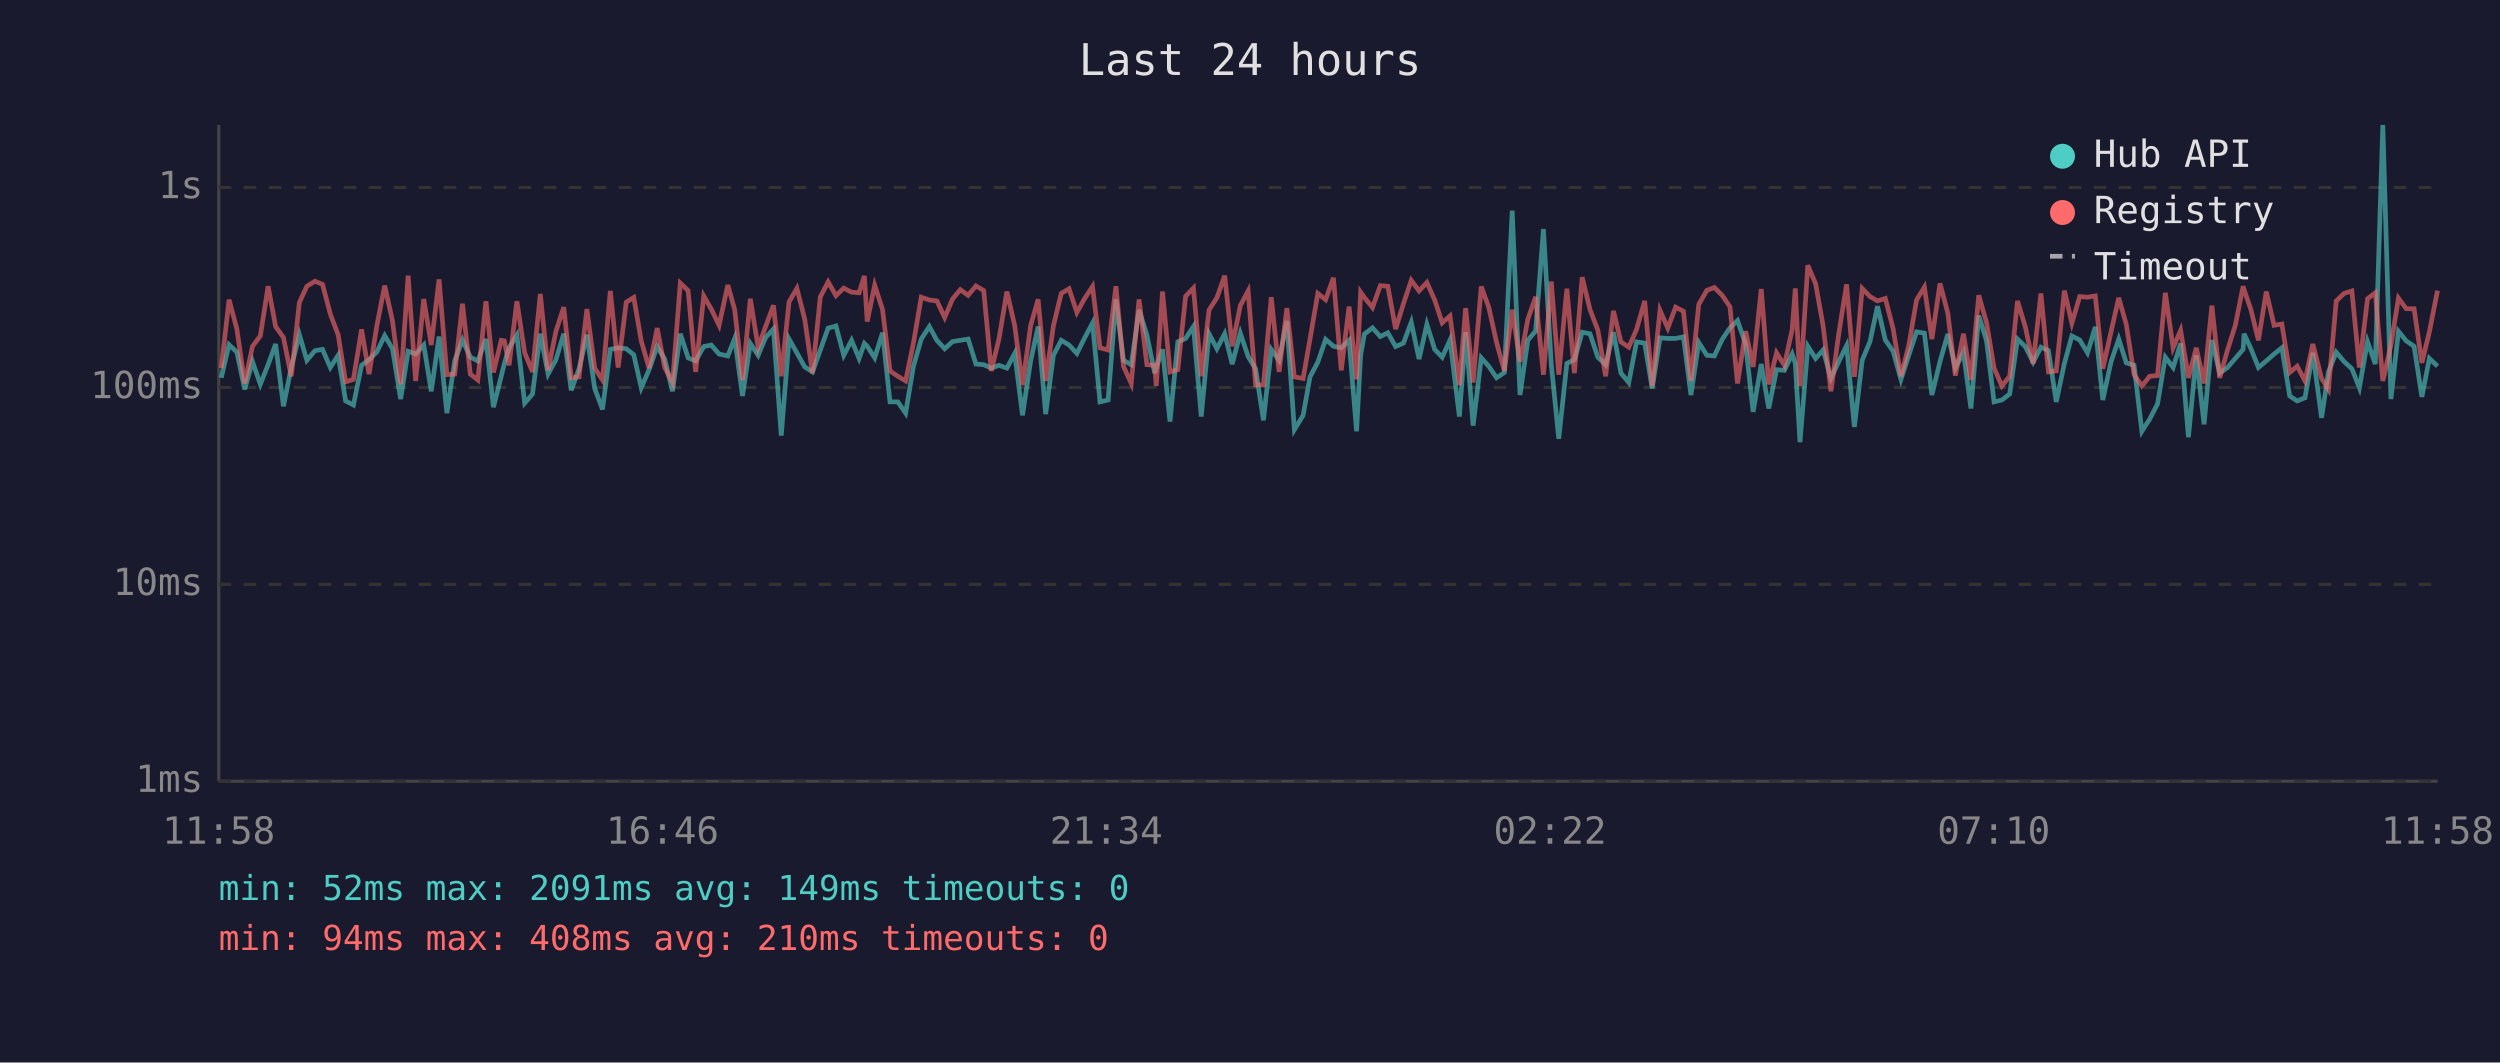
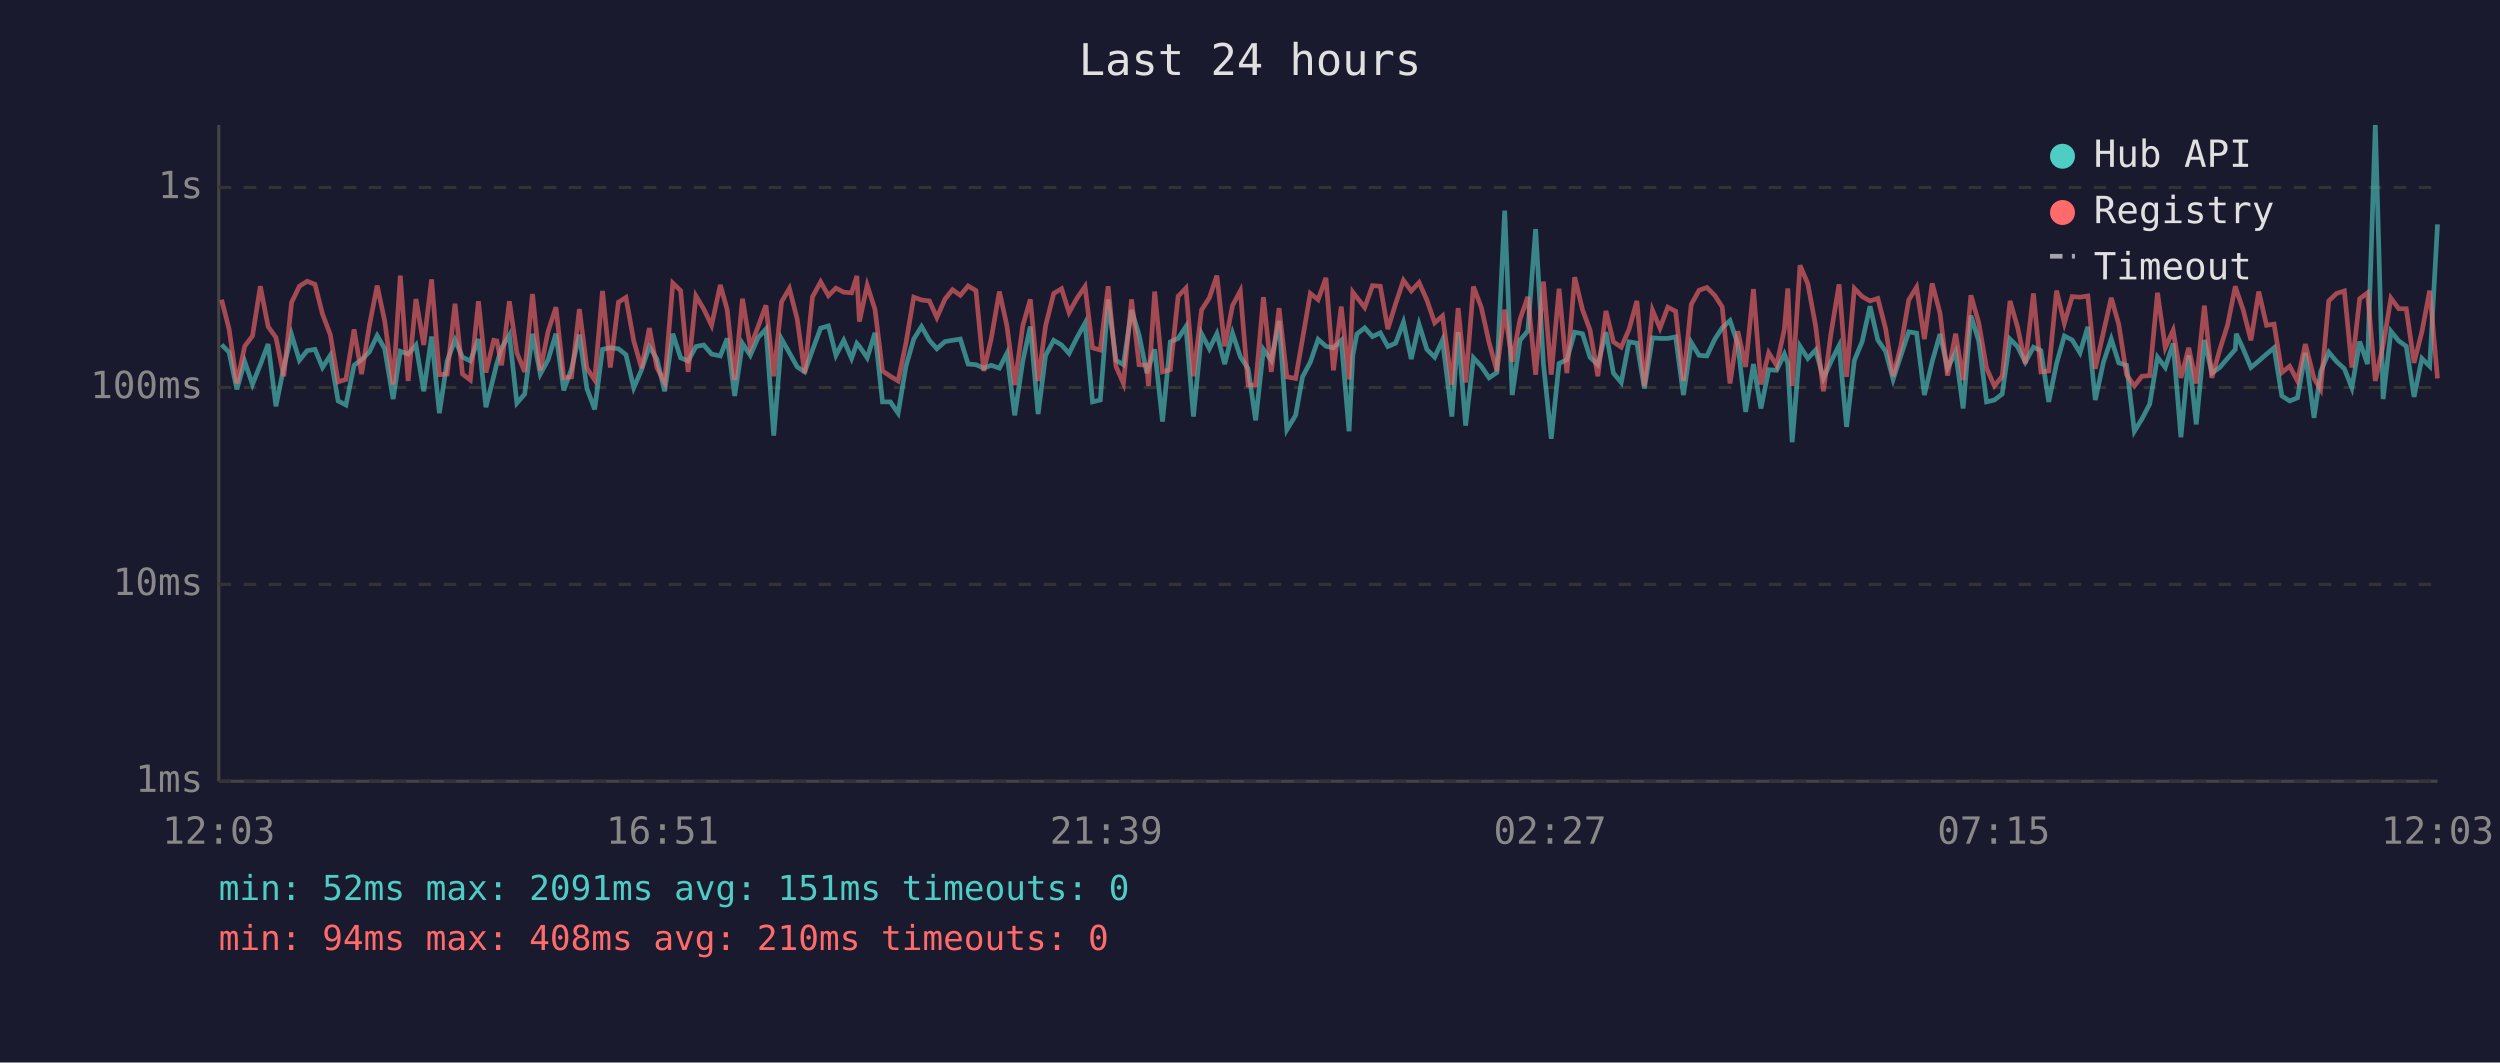
<svg xmlns="http://www.w3.org/2000/svg" viewBox="0 0 800 340" font-family="monospace" font-size="12">
  <rect width="800" height="340" fill="#1a1a2e" />
  <text x="400" y="24" fill="#e0e0e0" font-size="14" text-anchor="middle">Last 24 hours</text>
  <line x1="70" y1="40" x2="70" y2="250" stroke="#444" stroke-width="1" />
  <line x1="70" y1="250" x2="780" y2="250" stroke="#444" stroke-width="1" />
  <line x1="70" y1="250" x2="780" y2="250" stroke="#333" stroke-width="1" stroke-dasharray="4" />
  <text x="65" y="250" fill="#888" text-anchor="end" dominant-baseline="middle">1ms</text>
  <line x1="70" y1="187" x2="780" y2="187" stroke="#333" stroke-width="1" stroke-dasharray="4" />
  <text x="65" y="187" fill="#888" text-anchor="end" dominant-baseline="middle">10ms</text>
  <line x1="70" y1="124" x2="780" y2="124" stroke="#333" stroke-width="1" stroke-dasharray="4" />
  <text x="65" y="124" fill="#888" text-anchor="end" dominant-baseline="middle">100ms</text>
  <line x1="70" y1="60" x2="780" y2="60" stroke="#333" stroke-width="1" stroke-dasharray="4" />
  <text x="65" y="60" fill="#888" text-anchor="end" dominant-baseline="middle">1s</text>
-   <text x="70" y="270" fill="#888" text-anchor="middle">11:58</text>
-   <text x="212" y="270" fill="#888" text-anchor="middle">16:46</text>
-   <text x="354" y="270" fill="#888" text-anchor="middle">21:34</text>
-   <text x="496" y="270" fill="#888" text-anchor="middle">02:22</text>
-   <text x="638" y="270" fill="#888" text-anchor="middle">07:10</text>
-   <text x="780" y="270" fill="#888" text-anchor="middle">11:58</text>
-   <polyline points="70.8,120.9 73.3,110.3 75.8,112.7 78.3,124.6 80.8,115.7 83.3,123.0 85.8,116.7 88.2,110.1 90.7,130.0 93.2,117.6 95.8,107.1 98.2,115.3 100.8,112.2 103.2,111.8 105.7,117.6 108.2,113.7 110.6,128.3 113.1,129.6 115.7,116.9 118.1,115.1 120.6,112.6 123.1,107.4 125.6,111.6 128.2,127.7 130.6,112.4 133.0,113.3 135.6,110.4 138.0,125.2 140.5,107.7 143.0,132.2 145.5,115.5 148.0,108.8 150.5,114.3 152.9,115.5 155.5,108.5 157.9,130.3 160.4,120.4 161.4,116.3 162.9,111.3 165.4,107.2 167.9,129.0 170.4,126.1 172.9,106.8 175.4,119.7 177.9,115.1 180.4,106.8 182.8,124.9 185.3,118.0 187.8,107.1 190.3,124.3 192.8,131.0 195.3,111.8 197.8,111.3 200.4,111.6 202.8,113.5 205.2,124.1 207.7,118.3 210.3,110.9 212.7,114.9 215.2,125.2 217.7,106.8 220.2,114.5 222.6,115.5 225.2,110.9 227.6,110.4 230.1,113.3 232.9,113.9 235.1,108.3 237.6,126.7 240.1,109.9 242.6,113.7 245.0,108.0 247.5,105.3 250.0,139.4 252.5,108.5 255.0,112.9 257.5,117.4 260.0,119.0 262.5,112.0 265.0,105.0 267.5,104.3 270.0,113.7 272.5,108.9 274.9,114.7 276.6,109.9 277.5,110.8 279.9,114.5 282.4,106.5 284.8,128.6 287.3,128.6 289.8,132.2 292.3,117.2 294.8,108.5 297.4,104.5 299.8,108.9 302.3,111.6 304.8,109.3 307.3,108.9 309.8,108.5 312.3,116.5 314.8,116.7 317.2,117.8 319.7,116.9 322.2,117.8 324.7,113.1 327.2,132.9 329.8,115.5 332.2,104.5 334.6,132.5 337.1,113.7 339.6,108.9 342.1,110.4 344.6,113.1 347.1,108.1 349.6,103.4 352.0,128.6 354.6,128.0 357.1,95.8 359.5,115.3 362.0,116.7 364.5,99.2 367.0,107.2 369.5,119.4 370.0,117.6 372.0,111.8 374.4,134.9 376.9,109.4 379.4,108.3 381.9,104.5 384.4,133.3 386.9,106.8 389.4,111.6 391.9,106.8 394.3,116.5 396.9,106.6 399.4,114.1 401.8,118.0 404.3,134.5 406.8,111.8 409.3,115.3 411.8,102.7 414.2,137.5 417.0,132.9 419.2,120.6 421.7,115.9 424.2,108.6 426.7,110.8 429.2,111.3 431.7,108.9 434.1,138.0 435.4,113.7 436.6,106.9 439.2,104.9 441.7,107.7 444.1,106.5 446.6,110.9 449.1,109.8 451.6,103.1 454.1,114.9 456.6,103.8 459.1,111.8 461.5,114.3 464.0,108.8 467.0,133.3 469.0,106.3 471.4,136.2 474.0,114.5 476.4,117.2 478.9,120.9 481.4,119.2 483.9,67.4 486.4,126.4 488.9,108.9 491.4,105.9 493.9,73.3 496.4,116.5 498.8,140.4 501.4,116.3 503.8,115.1 506.3,106.3 508.8,106.8 511.3,114.3 513.8,116.7 516.3,106.3 518.7,119.4 521.2,122.4 523.7,109.4 526.3,109.8 528.7,124.3 531.2,108.1 533.7,108.3 536.2,108.3 538.7,107.8 541.1,126.4 543.6,109.6 546.2,113.7 548.6,113.9 551.1,108.6 553.6,104.9 556.0,102.6 558.6,110.1 561.0,131.8 563.6,116.5 566.0,130.7 568.5,118.3 571.0,118.5 573.5,113.3 574.5,116.3 576.0,141.5 578.5,110.8 581.0,114.7 583.4,112.0 585.9,121.1 588.4,115.7 590.9,110.6 593.4,136.6 595.9,115.3 598.4,109.3 600.8,98.0 603.3,108.8 605.8,112.4 608.3,121.4 610.8,113.7 613.3,106.2 615.8,106.6 618.2,126.4 620.8,115.7 623.3,106.9 625.7,117.8 628.3,112.7 630.7,130.7 633.2,101.0 635.7,109.1 638.1,128.6 640.6,128.0 643.1,126.1 645.6,108.5 648.1,110.9 650.6,115.9 653.1,111.1 655.5,112.2 658.0,128.6 660.6,116.3 663.0,107.5 665.5,108.8 668.0,112.9 670.5,104.6 672.9,128.0 675.5,115.9 678.0,108.5 680.4,116.1 682.9,116.9 685.4,138.0 687.9,134.1 690.4,129.3 692.9,114.3 695.4,117.6 697.8,109.9 700.3,139.9 702.8,113.7 705.3,135.8 707.8,108.8 710.3,119.4 712.8,117.6 715.3,114.7 717.8,111.8 718.1,106.8 720.3,111.6 722.7,117.6 725.2,115.5 727.7,113.3 730.2,111.3 732.7,126.7 735.1,128.3 737.6,127.3 740.1,112.9 742.9,133.7 745.1,119.0 747.6,112.7 750.1,115.7 752.6,118.0 755.0,124.1 757.6,109.3 760.1,116.5 762.5,40.0 765.1,127.7 767.5,106.0 770.0,109.1 772.5,110.8 775.0,127.0 777.4,114.7 780.0,117.2" fill="none" stroke="#4ecdc4" stroke-width="1.5" opacity="0.6" />
-   <polyline points="70.8,117.8 73.3,95.9 75.8,105.3 78.3,122.7 80.8,110.8 83.3,107.5 85.8,91.6 88.2,104.5 90.7,108.0 93.2,120.4 95.8,96.8 98.2,91.6 100.8,90.0 103.2,91.0 105.7,100.5 108.2,107.1 110.6,122.2 113.1,121.4 115.7,105.4 118.1,119.7 120.6,104.2 123.1,91.4 125.6,102.7 128.2,123.0 130.6,88.2 133.0,121.9 135.6,95.7 138.0,110.4 140.5,89.4 143.0,119.9 145.5,119.7 148.0,97.2 150.5,119.7 152.9,121.6 155.5,96.4 157.9,119.2 160.4,108.9 161.4,109.1 162.9,116.9 165.4,96.4 167.9,112.9 170.4,119.0 172.9,94.1 175.4,118.5 177.9,106.0 180.4,98.3 182.8,120.9 185.3,120.6 187.8,98.9 190.3,117.8 192.8,121.6 195.3,93.1 197.8,117.6 200.4,96.7 202.8,95.2 205.2,109.1 207.7,117.8 210.3,105.0 212.7,117.6 215.2,122.4 217.7,90.6 220.2,93.0 222.6,119.0 225.2,94.7 227.6,98.9 230.1,104.1 232.9,91.2 235.1,99.1 237.6,121.6 240.1,95.6 242.6,111.1 245.0,104.5 247.5,97.7 250.0,120.4 252.5,96.6 255.0,92.3 257.5,102.1 260.0,119.4 262.5,95.0 265.0,90.2 267.5,94.6 270.0,92.2 272.5,93.5 274.9,93.7 276.6,88.3 277.5,102.9 279.9,91.3 282.4,99.0 284.8,118.7 287.3,120.4 289.8,121.9 292.3,109.8 294.8,95.1 297.4,96.0 299.8,96.3 302.3,101.6 304.8,95.7 307.3,92.7 309.8,94.5 312.3,91.5 314.8,93.0 317.2,118.7 319.7,108.3 322.2,93.3 324.7,104.2 327.2,123.2 329.8,104.2 332.2,95.8 334.6,121.9 337.1,104.2 339.6,93.9 342.1,92.4 344.6,100.0 347.1,95.5 349.6,91.7 352.0,111.3 354.6,112.0 357.1,91.6 359.5,117.2 362.0,122.7 364.5,95.8 367.0,116.7 369.5,116.9 370.0,123.5 372.0,93.3 374.4,119.0 376.9,118.3 379.4,94.8 381.9,92.2 384.4,120.4 386.9,99.2 389.4,95.3 391.9,88.2 394.3,110.8 396.9,97.8 399.4,93.1 401.8,123.2 404.3,123.2 406.8,95.1 409.3,119.0 411.8,98.6 414.2,120.6 417.0,121.1 419.2,108.5 421.7,93.9 424.2,95.9 426.7,88.9 429.2,118.5 431.7,98.1 434.1,121.4 435.4,93.5 436.6,95.2 439.2,98.4 441.7,91.4 444.1,91.6 446.6,105.3 449.1,97.2 451.6,89.7 454.1,93.1 456.6,90.4 459.1,96.0 461.5,103.3 464.0,101.1 467.0,123.2 469.0,98.6 471.4,122.4 474.0,91.7 476.4,98.3 478.9,109.6 481.4,118.7 483.9,99.1 486.4,115.7 488.9,102.2 491.4,95.0 493.9,119.9 496.4,90.1 498.8,119.9 501.4,92.4 503.8,119.4 506.3,88.7 508.8,99.1 511.3,105.6 513.8,120.4 516.3,99.5 518.7,109.4 521.2,111.1 523.7,105.4 526.3,96.3 528.7,123.5 531.2,99.3 533.7,105.0 536.2,98.3 538.7,99.6 541.1,121.9 543.6,97.4 546.2,92.9 548.6,92.0 551.1,94.5 553.6,98.2 556.0,122.7 558.6,106.0 561.0,117.4 563.6,92.5 566.0,123.0 568.5,112.9 571.0,116.9 573.5,105.4 574.5,92.3 576.0,123.5 578.5,84.9 581.0,90.8 583.4,104.3 585.9,125.2 588.4,106.8 590.9,91.0 593.4,120.6 595.9,92.3 598.4,94.9 600.8,96.3 603.3,95.5 605.8,105.2 608.3,120.4 610.8,110.6 613.3,96.0 615.8,91.9 618.2,108.5 620.8,90.7 623.3,100.2 625.7,120.2 628.3,106.8 630.7,121.6 633.2,94.5 635.7,103.3 638.1,117.8 640.6,123.5 643.1,120.4 645.6,96.3 648.1,104.6 650.6,116.3 653.1,93.9 655.5,119.0 658.0,118.7 660.6,93.0 663.0,103.4 665.5,94.9 668.0,95.1 670.5,94.7 672.9,118.0 675.5,106.3 678.0,95.3 680.4,103.8 682.9,119.9 685.4,123.5 687.9,120.4 690.4,120.2 692.9,93.7 695.4,111.3 697.8,105.7 700.3,120.9 702.8,111.3 705.3,122.7 707.8,97.8 710.3,120.9 712.8,112.0 715.3,104.1 717.8,91.6 718.1,92.7 720.3,99.1 722.7,108.9 725.2,93.3 727.7,104.1 730.2,103.7 732.7,119.2 735.1,117.2 737.6,121.9 740.1,110.1 742.9,121.1 745.1,124.6 747.6,96.3 750.1,93.9 752.6,93.1 755.0,117.6 757.6,95.6 760.1,93.7 762.5,121.9 765.1,110.4 767.5,95.4 770.0,98.8 772.5,98.8 775.0,116.1 777.4,106.2 780.0,93.0" fill="none" stroke="#ff6b6b" stroke-width="1.5" opacity="0.6" />
+   <text x="70" y="270" fill="#888" text-anchor="middle">12:03</text>
+   <text x="212" y="270" fill="#888" text-anchor="middle">16:51</text>
+   <text x="354" y="270" fill="#888" text-anchor="middle">21:39</text>
+   <text x="496" y="270" fill="#888" text-anchor="middle">02:27</text>
+   <text x="638" y="270" fill="#888" text-anchor="middle">07:15</text>
+   <text x="780" y="270" fill="#888" text-anchor="middle">12:03</text>
+   <polyline points="70.9,110.3 73.3,112.7 75.8,124.6 78.3,115.7 80.8,123.0 83.3,116.7 85.8,110.1 88.3,130.0 90.8,117.6 93.3,107.1 95.8,115.3 98.3,112.2 100.8,111.8 103.2,117.6 105.7,113.7 108.2,128.3 110.7,129.6 113.3,116.9 115.7,115.1 118.2,112.6 120.7,107.4 123.1,111.6 125.8,127.7 128.1,112.4 130.6,113.3 133.1,110.4 135.6,125.2 138.1,107.7 140.6,132.2 143.1,115.5 145.6,108.8 148.0,114.3 150.5,115.5 153.1,108.5 155.5,130.3 158.0,120.4 159.0,116.3 160.5,111.3 163.0,107.2 165.4,129.0 167.9,126.1 170.4,106.8 172.9,119.7 175.4,115.1 177.9,106.8 180.4,124.9 182.9,118.0 185.4,107.1 187.8,124.3 190.3,131.0 192.8,111.8 195.3,111.3 197.9,111.6 200.3,113.5 202.8,124.1 205.3,118.3 207.8,110.9 210.2,114.9 212.7,125.2 215.3,106.8 217.8,114.5 220.2,115.5 222.7,110.9 225.2,110.4 227.7,113.3 230.5,113.9 232.7,108.3 235.1,126.7 237.6,109.9 240.1,113.7 242.6,108.0 245.1,105.3 247.6,139.4 250.1,108.5 252.6,112.9 255.1,117.4 257.5,119.0 260.0,112.0 262.6,105.0 265.1,104.3 267.5,113.7 270.0,108.9 272.5,114.7 274.2,109.9 275.0,110.8 277.5,114.5 280.0,106.5 282.4,128.6 284.9,128.6 287.4,132.2 289.9,117.2 292.4,108.5 294.9,104.5 297.4,108.9 299.8,111.6 302.4,109.3 304.8,108.9 307.3,108.5 309.8,116.5 312.3,116.7 314.8,117.8 317.2,116.9 319.8,117.8 322.2,113.1 324.7,132.9 327.3,115.5 329.7,104.5 332.2,132.5 334.6,113.7 337.2,108.9 339.7,110.4 342.1,113.1 344.6,108.1 347.2,103.4 349.6,128.6 352.1,128.0 354.6,95.8 357.1,115.3 359.5,116.7 362.1,99.2 364.5,107.2 367.0,119.4 367.5,117.6 369.5,111.8 372.0,134.9 374.5,109.4 377.0,108.3 379.5,104.5 381.9,133.3 384.5,106.8 387.0,111.6 389.4,106.8 391.9,116.5 394.4,106.6 396.9,114.1 399.4,118.0 401.8,134.5 404.3,111.8 406.8,115.3 409.3,102.7 411.8,137.5 414.6,132.9 416.8,120.6 419.3,115.9 421.8,108.6 424.3,110.8 426.7,111.3 429.2,108.9 431.7,138.0 432.9,113.7 434.2,106.9 436.7,104.9 439.2,107.7 441.7,106.5 444.1,110.9 446.6,109.8 449.1,103.1 451.6,114.9 454.1,103.8 456.6,111.8 459.1,114.3 461.6,108.8 464.6,133.3 466.6,106.3 469.0,136.2 471.5,114.5 474.0,117.2 476.5,120.9 479.0,119.2 481.5,67.4 483.9,126.4 486.4,108.9 488.9,105.9 491.4,73.3 493.9,116.5 496.4,140.4 498.9,116.3 501.4,115.1 503.9,106.3 506.4,106.8 508.8,114.3 511.3,116.7 513.9,106.3 516.3,119.4 518.8,122.4 521.3,109.4 523.8,109.8 526.2,124.3 528.8,108.1 531.2,108.3 533.7,108.3 536.2,107.8 538.7,126.4 541.2,109.6 543.7,113.7 546.2,113.9 548.7,108.6 551.1,104.9 553.6,102.6 556.1,110.1 558.6,131.8 561.1,116.5 563.5,130.7 566.0,118.3 568.5,118.5 571.0,113.3 572.1,116.3 573.5,141.5 576.0,110.8 578.5,114.7 581.0,112.0 583.5,121.1 585.9,115.7 588.5,110.6 590.9,136.6 593.4,115.3 595.9,109.3 598.4,98.0 600.9,108.8 603.4,112.4 605.8,121.4 608.3,113.7 610.8,106.2 613.3,106.6 615.8,126.4 618.3,115.7 620.8,106.9 623.2,117.8 625.8,112.7 628.2,130.7 630.7,101.0 633.2,109.1 635.7,128.6 638.2,128.0 640.7,126.1 643.2,108.5 645.6,110.9 648.1,115.9 650.7,111.1 653.1,112.2 655.6,128.6 658.1,116.3 660.6,107.5 663.1,108.8 665.6,112.9 668.1,104.6 670.5,128.0 673.1,115.9 675.6,108.5 678.0,116.1 680.5,116.9 683.0,138.0 685.4,134.1 687.9,129.3 690.4,114.3 692.9,117.6 695.4,109.9 697.9,139.9 700.4,113.7 702.8,135.8 705.4,108.8 707.8,119.4 710.3,117.6 712.8,114.7 715.3,111.8 715.6,106.8 717.8,111.6 720.3,117.6 722.8,115.5 725.3,113.3 727.7,111.3 730.2,126.7 732.7,128.3 735.2,127.3 737.7,112.9 740.5,133.7 742.6,119.0 745.2,112.7 747.7,115.7 750.2,118.0 752.6,124.1 755.1,109.3 757.6,116.5 760.1,40.0 762.6,127.7 765.1,106.0 767.6,109.1 770.0,110.8 772.5,127.0 775.0,114.7 777.5,117.2 780.0,71.8" fill="none" stroke="#4ecdc4" stroke-width="1.5" opacity="0.6" />
+   <polyline points="70.9,95.9 73.3,105.3 75.8,122.7 78.3,110.8 80.8,107.5 83.3,91.6 85.8,104.5 88.3,108.0 90.8,120.4 93.3,96.8 95.8,91.6 98.3,90.0 100.8,91.0 103.2,100.5 105.7,107.1 108.2,122.2 110.7,121.4 113.3,105.4 115.7,119.7 118.2,104.2 120.7,91.4 123.1,102.7 125.8,123.0 128.1,88.2 130.6,121.9 133.1,95.7 135.6,110.4 138.1,89.4 140.6,119.9 143.1,119.7 145.6,97.2 148.0,119.7 150.5,121.6 153.1,96.4 155.5,119.2 158.0,108.9 159.0,109.1 160.5,116.9 163.0,96.4 165.4,112.9 167.9,119.0 170.4,94.1 172.9,118.5 175.4,106.0 177.9,98.3 180.4,120.9 182.9,120.6 185.4,98.9 187.8,117.8 190.3,121.6 192.8,93.1 195.3,117.6 197.9,96.7 200.3,95.2 202.8,109.1 205.3,117.8 207.8,105.0 210.2,117.6 212.7,122.4 215.3,90.6 217.8,93.0 220.2,119.0 222.7,94.7 225.2,98.9 227.7,104.1 230.5,91.2 232.7,99.1 235.1,121.6 237.6,95.6 240.1,111.1 242.6,104.5 245.1,97.7 247.6,120.4 250.1,96.6 252.6,92.3 255.1,102.1 257.5,119.4 260.0,95.0 262.6,90.2 265.1,94.6 267.5,92.2 270.0,93.5 272.5,93.7 274.2,88.3 275.0,102.9 277.5,91.3 280.0,99.0 282.4,118.7 284.9,120.4 287.4,121.9 289.9,109.8 292.4,95.1 294.9,96.0 297.4,96.3 299.8,101.6 302.4,95.7 304.8,92.7 307.3,94.5 309.8,91.5 312.3,93.0 314.8,118.7 317.2,108.3 319.8,93.3 322.2,104.2 324.7,123.2 327.3,104.2 329.7,95.8 332.2,121.9 334.6,104.2 337.2,93.9 339.7,92.4 342.1,100.0 344.6,95.5 347.2,91.7 349.6,111.3 352.1,112.0 354.6,91.6 357.1,117.2 359.5,122.7 362.1,95.8 364.5,116.7 367.0,116.9 367.5,123.5 369.5,93.3 372.0,119.0 374.5,118.3 377.0,94.8 379.5,92.2 381.9,120.4 384.5,99.2 387.0,95.3 389.4,88.2 391.9,110.8 394.4,97.8 396.9,93.1 399.4,123.2 401.8,123.2 404.3,95.1 406.8,119.0 409.3,98.6 411.8,120.6 414.6,121.1 416.8,108.5 419.3,93.9 421.8,95.9 424.3,88.9 426.7,118.5 429.2,98.1 431.7,121.4 432.9,93.5 434.2,95.2 436.7,98.4 439.2,91.4 441.7,91.6 444.1,105.3 446.6,97.2 449.1,89.7 451.6,93.1 454.1,90.4 456.6,96.0 459.1,103.3 461.6,101.1 464.6,123.2 466.6,98.6 469.0,122.4 471.5,91.7 474.0,98.3 476.5,109.6 479.0,118.7 481.5,99.1 483.9,115.7 486.4,102.2 488.9,95.0 491.4,119.9 493.9,90.1 496.4,119.9 498.9,92.4 501.4,119.4 503.9,88.7 506.4,99.1 508.8,105.6 511.3,120.4 513.9,99.5 516.3,109.4 518.8,111.1 521.3,105.4 523.8,96.3 526.2,123.5 528.8,99.3 531.2,105.0 533.7,98.3 536.2,99.6 538.7,121.9 541.2,97.4 543.7,92.9 546.2,92.0 548.7,94.5 551.1,98.2 553.6,122.7 556.1,106.0 558.6,117.4 561.1,92.5 563.5,123.0 566.0,112.9 568.5,116.9 571.0,105.4 572.1,92.3 573.5,123.5 576.0,84.9 578.5,90.8 581.0,104.3 583.5,125.2 585.9,106.8 588.5,91.0 590.9,120.6 593.4,92.3 595.9,94.9 598.4,96.3 600.9,95.5 603.4,105.2 605.8,120.4 608.3,110.6 610.8,96.0 613.3,91.9 615.8,108.5 618.3,90.7 620.8,100.2 623.2,120.2 625.8,106.8 628.2,121.6 630.7,94.5 633.2,103.3 635.7,117.8 638.2,123.5 640.7,120.4 643.2,96.3 645.6,104.6 648.1,116.3 650.7,93.9 653.1,119.0 655.6,118.7 658.1,93.0 660.6,103.4 663.1,94.9 665.6,95.1 668.1,94.7 670.5,118.0 673.1,106.3 675.6,95.3 678.0,103.8 680.5,119.9 683.0,123.5 685.4,120.4 687.9,120.2 690.4,93.7 692.9,111.3 695.4,105.7 697.9,120.9 700.4,111.3 702.8,122.7 705.4,97.8 707.8,120.9 710.3,112.0 712.8,104.1 715.3,91.6 715.6,92.7 717.8,99.1 720.3,108.9 722.8,93.3 725.3,104.1 727.7,103.7 730.2,119.2 732.7,117.2 735.2,121.9 737.7,110.1 740.5,121.1 742.6,124.6 745.2,96.3 747.7,93.9 750.2,93.1 752.6,117.6 755.1,95.6 757.6,93.7 760.1,121.9 762.6,110.4 765.1,95.4 767.6,98.8 770.0,98.8 772.5,116.1 775.0,106.2 777.5,93.0 780.0,121.1" fill="none" stroke="#ff6b6b" stroke-width="1.5" opacity="0.6" />
  <circle cx="660" cy="50" r="4" fill="#4ecdc4" />
  <text x="670" y="50" fill="#e0e0e0" dominant-baseline="middle">Hub API</text>
  <circle cx="660" cy="68" r="4" fill="#ff6b6b" />
  <text x="670" y="68" fill="#e0e0e0" dominant-baseline="middle">Registry</text>
  <line x1="656" y1="82" x2="664" y2="82" stroke="#e0e0e0" stroke-width="1.5" stroke-dasharray="4,3" opacity="0.7" />
  <text x="670" y="86" fill="#e0e0e0" dominant-baseline="middle">Timeout</text>
-   <text x="70" y="288" fill="#4ecdc4" font-size="11">min: 52ms  max: 2091ms  avg: 149ms  timeouts: 0</text>
+   <text x="70" y="288" fill="#4ecdc4" font-size="11">min: 52ms  max: 2091ms  avg: 151ms  timeouts: 0</text>
  <text x="70" y="304" fill="#ff6b6b" font-size="11">min: 94ms  max: 408ms  avg: 210ms  timeouts: 0</text>
</svg>
